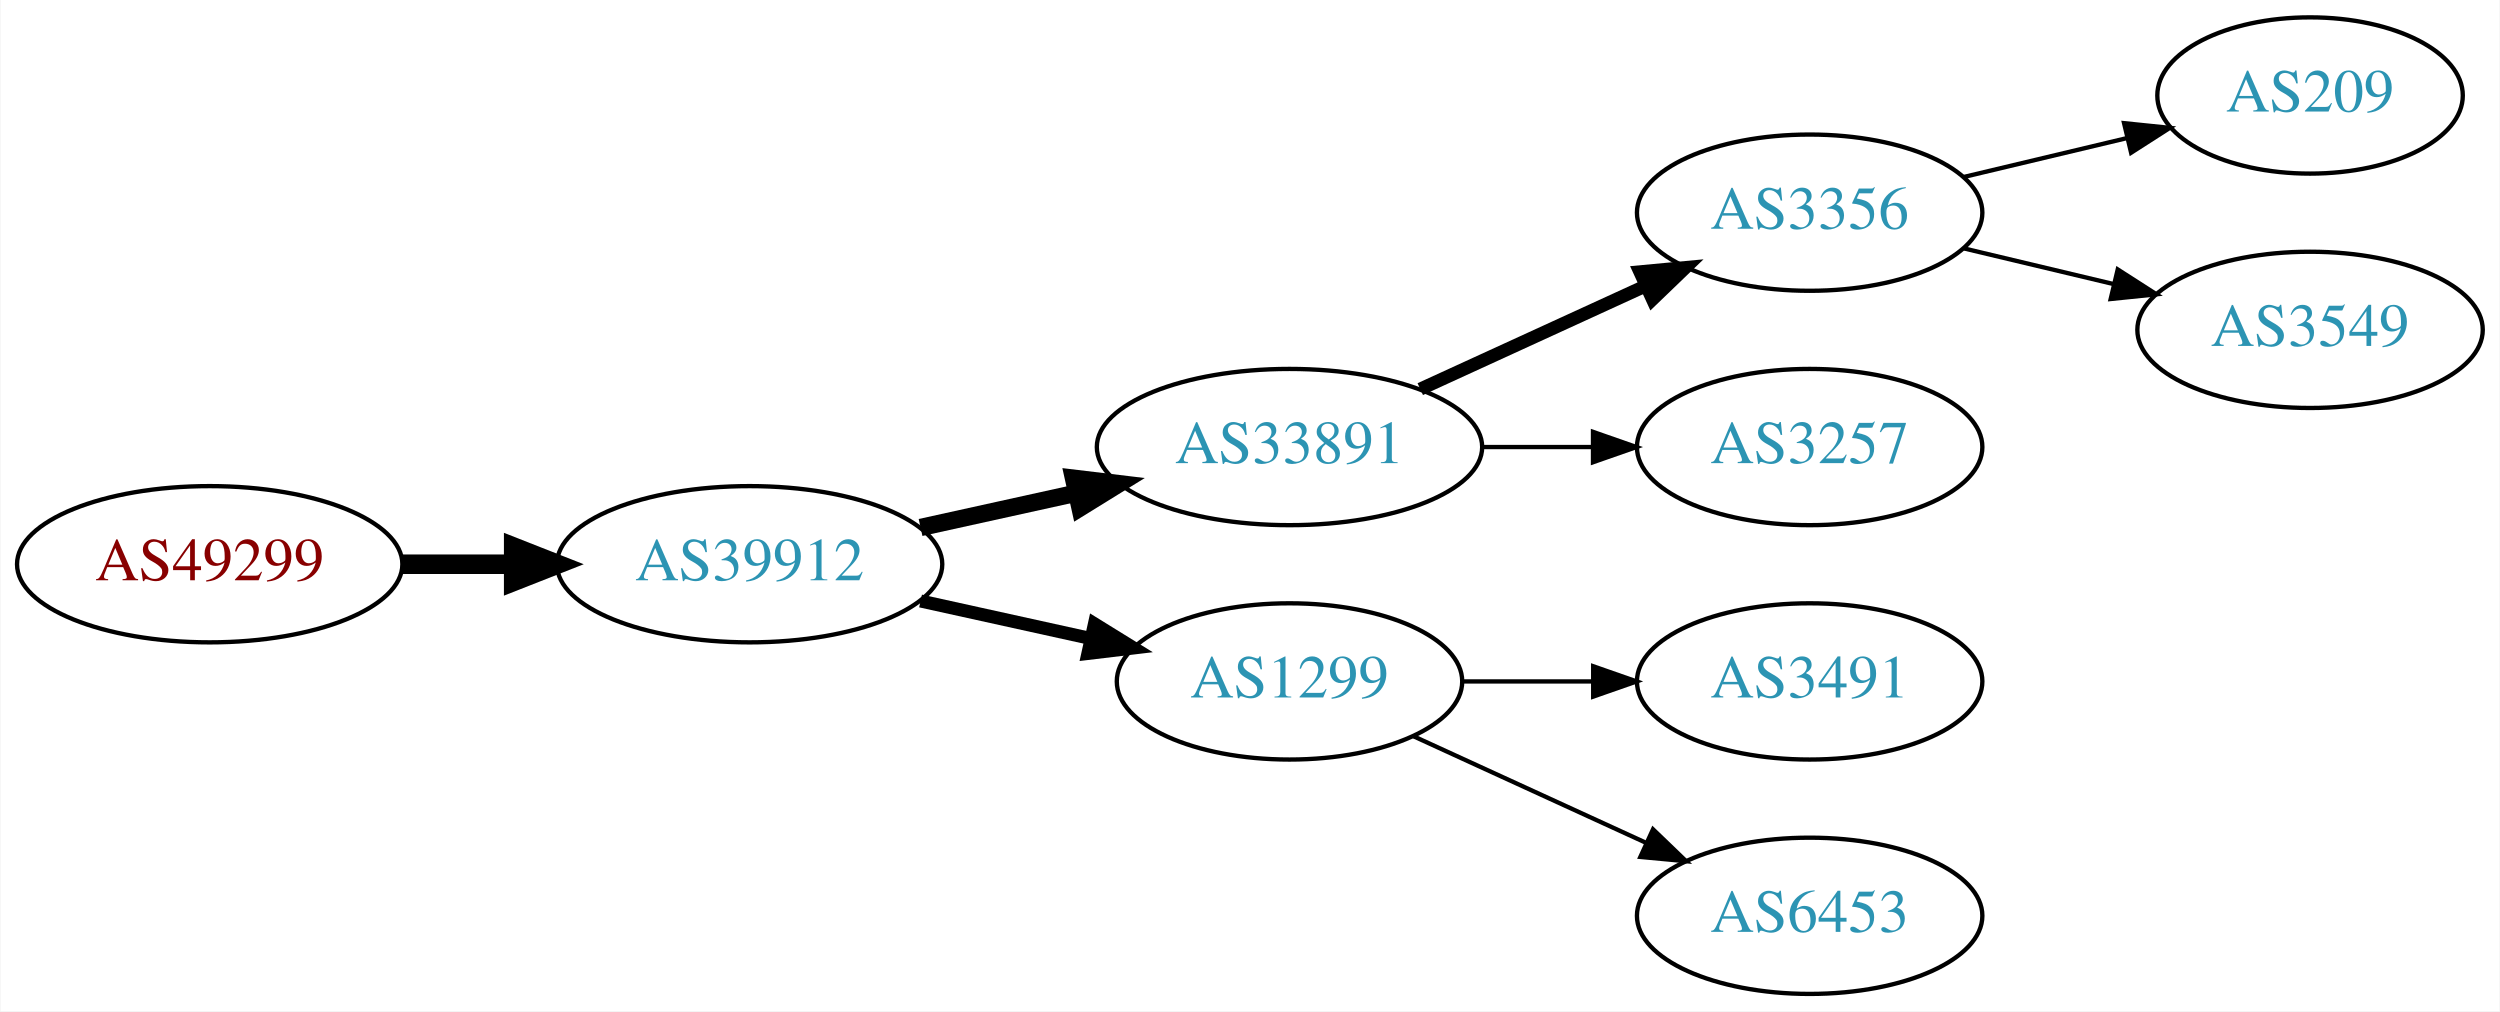
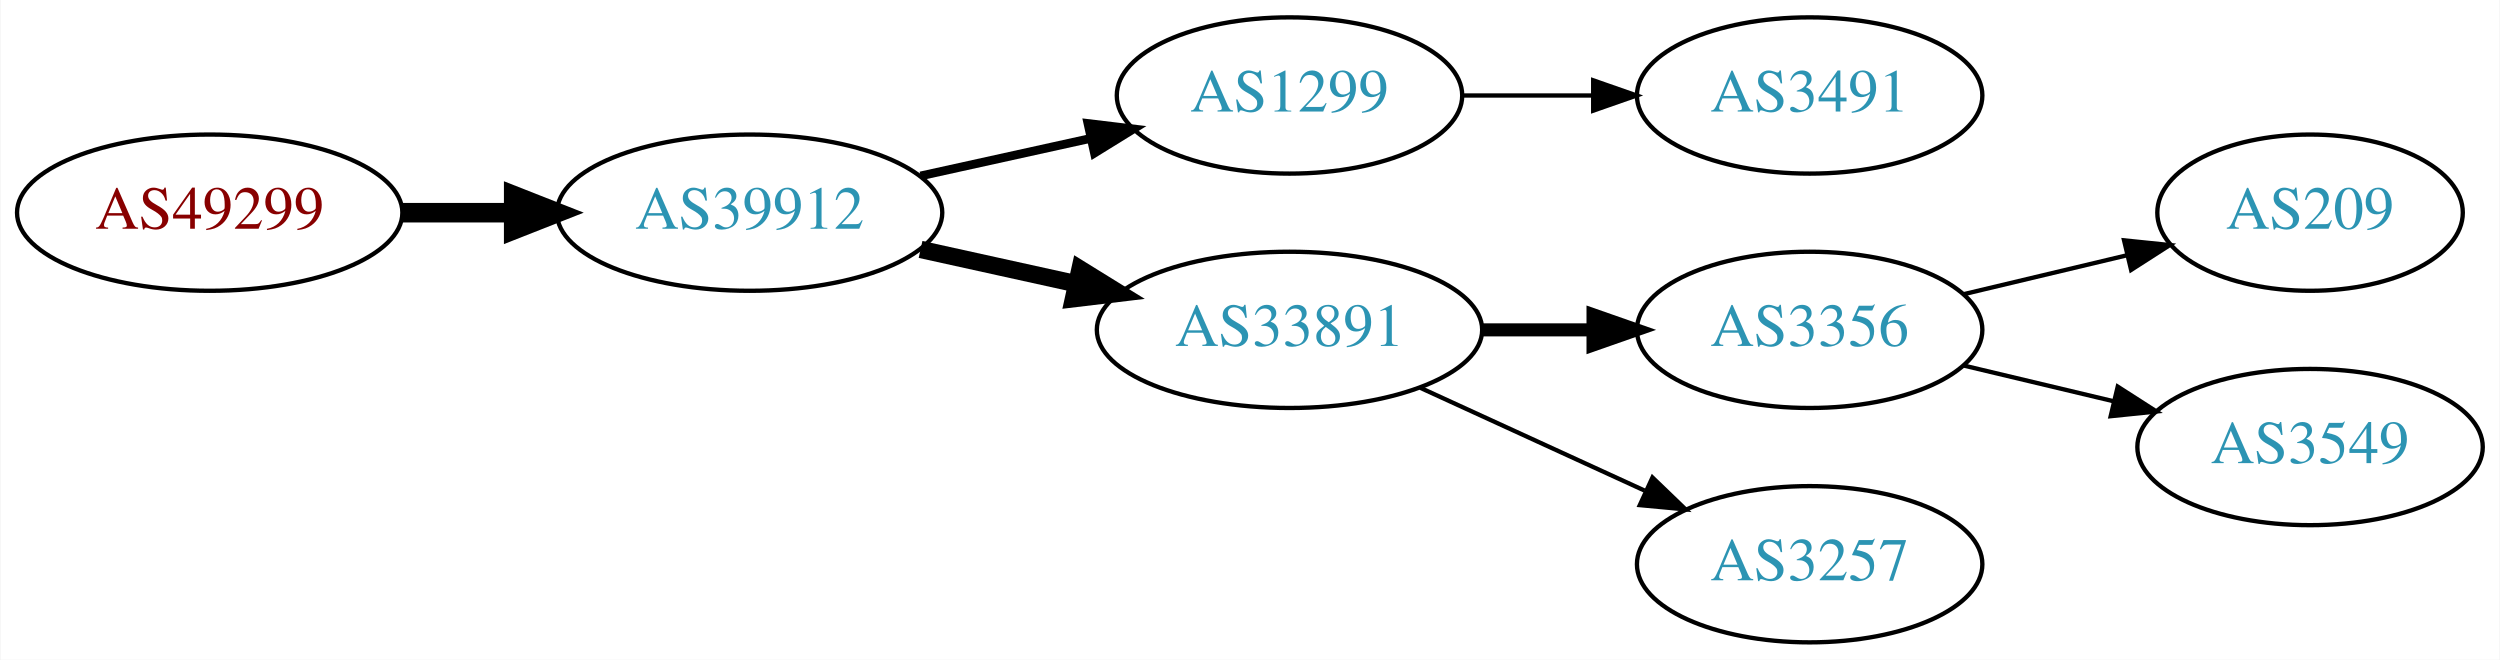
- <svg xmlns="http://www.w3.org/2000/svg" xmlns:xlink="http://www.w3.org/1999/xlink" width="576pt" height="233pt" viewBox="0.00 0.00 575.76 233.00">
-   <g id="graph0" class="graph" transform="scale(1 1) rotate(0) translate(4 229)">
-     <polygon fill="white" stroke="none" points="-4,4 -4,-229 571.762,-229 571.762,4 -4,4" />
+ <svg xmlns="http://www.w3.org/2000/svg" xmlns:xlink="http://www.w3.org/1999/xlink" width="576pt" height="152pt" viewBox="0.00 0.00 575.76 152.00">
+   <g id="graph0" class="graph" transform="scale(1 1) rotate(0) translate(4 148)">
+     <polygon fill="white" stroke="none" points="-4,4 -4,-148 571.762,-148 571.762,4 -4,4" />
    <g id="node1" class="node">
      <g id="a_node1">
        <a xlink:href="/asn/49299" xlink:title="AS49299 ~ IP-Transit: www.funknetz.at GmbH [AT]">
          <ellipse fill="#ffffff" stroke="black" cx="44.196" cy="-99" rx="44.393" ry="18" />
          <text text-anchor="middle" x="44.196" y="-95.3" font-family="Times,serif" font-size="14.00" fill="#880000">AS49299</text>
        </a>
      </g>
    </g>
    <g id="node2" class="node">
      <g id="a_node2">
        <a xlink:href="/asn/39912" xlink:title="AS39912 ~ oja.at GmbH [AT]">
          <ellipse fill="#ffffff" stroke="black" cx="168.588" cy="-99" rx="44.393" ry="18" />
          <text text-anchor="middle" x="168.588" y="-95.3" font-family="Times,serif" font-size="14.00" fill="#2c94b3">AS39912</text>
        </a>
      </g>
    </g>
    <g id="edge1" class="edge">
      <path fill="none" stroke="black" stroke-width="4.5" d="M88.692,-99C96.898,-99 105.569,-99 114.041,-99" />
      <polygon fill="black" stroke="black" stroke-width="4.5" points="114.233,-102.938 124.233,-99 114.233,-95.063 114.233,-102.938" />
    </g>
    <g id="node3" class="node">
      <g id="a_node3">
-         <a xlink:href="/asn/33891" xlink:title="AS33891 ~ CORE-BACKBONE GMBH GLOBAL NETWORK [DE]">
-           <ellipse fill="#ffffff" stroke="black" cx="292.98" cy="-126" rx="44.393" ry="18" />
-           <text text-anchor="middle" x="292.98" y="-122.3" font-family="Times,serif" font-size="14.00" fill="#2c94b3">AS33891</text>
+         <a xlink:href="/asn/1299" xlink:title="AS1299 ~ Telia Carrier [EU]">
+           <ellipse fill="#ffffff" stroke="black" cx="292.98" cy="-126" rx="39.794" ry="18" />
+           <text text-anchor="middle" x="292.98" y="-122.3" font-family="Times,serif" font-size="14.00" fill="#2c94b3">AS1299</text>
        </a>
      </g>
    </g>
    <g id="edge2" class="edge">
-       <path fill="none" stroke="black" stroke-width="4" d="M207.978,-107.469C219.37,-109.982 231.993,-112.767 243.917,-115.397" />
-       <polygon fill="black" stroke="black" stroke-width="4" points="243.208,-118.825 253.727,-117.561 244.716,-111.989 243.208,-118.825" />
+       <path fill="none" stroke="black" stroke-width="2" d="M207.978,-107.469C220.369,-110.202 234.216,-113.257 247.036,-116.085" />
+       <polygon fill="black" stroke="black" stroke-width="2" points="246.532,-119.558 257.051,-118.295 248.04,-112.722 246.532,-119.558" />
    </g>
    <g id="node4" class="node">
      <g id="a_node4">
-         <a xlink:href="/asn/1299" xlink:title="AS1299 ~ Telia Carrier [EU]">
-           <ellipse fill="#ffffff" stroke="black" cx="292.98" cy="-72" rx="39.794" ry="18" />
-           <text text-anchor="middle" x="292.98" y="-68.3" font-family="Times,serif" font-size="14.00" fill="#2c94b3">AS1299</text>
+         <a xlink:href="/asn/33891" xlink:title="AS33891 ~ CORE-BACKBONE GMBH GLOBAL NETWORK [DE]">
+           <ellipse fill="#ffffff" stroke="black" cx="292.98" cy="-72" rx="44.393" ry="18" />
+           <text text-anchor="middle" x="292.98" y="-68.3" font-family="Times,serif" font-size="14.00" fill="#2c94b3">AS33891</text>
        </a>
      </g>
    </g>
    <g id="edge3" class="edge">
-       <path fill="none" stroke="black" stroke-width="3" d="M207.978,-90.531C220.369,-87.798 234.216,-84.743 247.036,-81.915" />
-       <polygon fill="black" stroke="black" stroke-width="3" points="248.04,-85.278 257.051,-79.706 246.532,-78.442 248.04,-85.278" />
+       <path fill="none" stroke="black" stroke-width="4" d="M207.978,-90.531C219.37,-88.018 231.993,-85.234 243.917,-82.603" />
+       <polygon fill="black" stroke="black" stroke-width="4" points="244.716,-86.011 253.727,-80.439 243.208,-79.175 244.716,-86.011" />
+     </g>
+     <g id="node9" class="node">
+       <g id="a_node9">
+         <a xlink:href="/asn/3491" xlink:title="AS3491 ~ PCCW Global, Inc. [US]">
+           <ellipse fill="#ffffff" stroke="black" cx="412.823" cy="-126" rx="39.794" ry="18" />
+           <text text-anchor="middle" x="412.823" y="-122.3" font-family="Times,serif" font-size="14.00" fill="#2c94b3">AS3491</text>
+         </a>
+       </g>
+     </g>
+     <g id="edge8" class="edge">
+       <path fill="none" stroke="black" d="M332.893,-126C342.446,-126 352.796,-126 362.759,-126" />
+       <polygon fill="black" stroke="black" points="362.951,-129.5 372.951,-126 362.951,-122.5 362.951,-129.5" />
    </g>
    <g id="node5" class="node">
      <g id="a_node5">
        <a xlink:href="/asn/3356" xlink:title="AS3356 ~ Level 3 Parent, LLC [US]">
-           <ellipse fill="#ffffff" stroke="black" cx="412.823" cy="-180" rx="39.794" ry="18" />
-           <text text-anchor="middle" x="412.823" y="-176.3" font-family="Times,serif" font-size="14.00" fill="#2c94b3">AS3356</text>
+           <ellipse fill="#ffffff" stroke="black" cx="412.823" cy="-72" rx="39.794" ry="18" />
+           <text text-anchor="middle" x="412.823" y="-68.3" font-family="Times,serif" font-size="14.00" fill="#2c94b3">AS3356</text>
        </a>
      </g>
    </g>
    <g id="edge4" class="edge">
-       <path fill="none" stroke="black" stroke-width="3" d="M323.11,-139.348C338.721,-146.502 358.119,-155.391 374.791,-163.03" />
-       <polygon fill="black" stroke="black" stroke-width="3" points="373.694,-166.378 384.243,-167.362 376.61,-160.014 373.694,-166.378" />
+       <path fill="none" stroke="black" stroke-width="3" d="M337.191,-72C345.504,-72 354.267,-72 362.749,-72" />
+       <polygon fill="black" stroke="black" stroke-width="3" points="362.908,-75.5 372.908,-72 362.908,-68.5 362.908,-75.5" />
    </g>
    <g id="node6" class="node">
      <g id="a_node6">
        <a xlink:href="/asn/3257" xlink:title="AS3257 ~ GTT [DE]">
-           <ellipse fill="#ffffff" stroke="black" cx="412.823" cy="-126" rx="39.794" ry="18" />
-           <text text-anchor="middle" x="412.823" y="-122.3" font-family="Times,serif" font-size="14.00" fill="#2c94b3">AS3257</text>
+           <ellipse fill="#ffffff" stroke="black" cx="412.823" cy="-18" rx="39.794" ry="18" />
+           <text text-anchor="middle" x="412.823" y="-14.3" font-family="Times,serif" font-size="14.00" fill="#2c94b3">AS3257</text>
        </a>
      </g>
    </g>
    <g id="edge5" class="edge">
-       <path fill="none" stroke="black" d="M337.191,-126C345.504,-126 354.267,-126 362.749,-126" />
-       <polygon fill="black" stroke="black" points="362.908,-129.5 372.908,-126 362.908,-122.5 362.908,-129.5" />
+       <path fill="none" stroke="black" d="M323.11,-58.652C338.721,-51.498 358.119,-42.609 374.791,-34.969" />
+       <polygon fill="black" stroke="black" points="376.61,-37.986 384.243,-30.638 373.694,-31.622 376.61,-37.986" />
    </g>
    <g id="node7" class="node">
      <g id="a_node7">
-         <a xlink:href="/asn/3491" xlink:title="AS3491 ~ PCCW Global, Inc. [US]">
-           <ellipse fill="#ffffff" stroke="black" cx="412.823" cy="-72" rx="39.794" ry="18" />
-           <text text-anchor="middle" x="412.823" y="-68.3" font-family="Times,serif" font-size="14.00" fill="#2c94b3">AS3491</text>
+         <a xlink:href="/asn/209" xlink:title="AS209 ~ CenturyLink Communications, LLC [US]">
+           <ellipse fill="#ffffff" stroke="black" cx="528.116" cy="-99" rx="35.194" ry="18" />
+           <text text-anchor="middle" x="528.116" y="-95.3" font-family="Times,serif" font-size="14.00" fill="#2c94b3">AS209</text>
        </a>
      </g>
    </g>
    <g id="edge6" class="edge">
-       <path fill="none" stroke="black" d="M332.893,-72C342.446,-72 352.796,-72 362.759,-72" />
-       <polygon fill="black" stroke="black" points="362.951,-75.5 372.951,-72 362.951,-68.5 362.951,-75.5" />
+       <path fill="none" stroke="black" d="M448.43,-80.248C460.225,-83.058 473.529,-86.229 485.797,-89.153" />
+       <polygon fill="black" stroke="black" points="485.263,-92.624 495.802,-91.537 486.886,-85.814 485.263,-92.624" />
    </g>
    <g id="node8" class="node">
      <g id="a_node8">
-         <a xlink:href="/asn/6453" xlink:title="AS6453 ~ TATA COMMUNICATIONS (AMERICA) INC [US]">
-           <ellipse fill="#ffffff" stroke="black" cx="412.823" cy="-18" rx="39.794" ry="18" />
-           <text text-anchor="middle" x="412.823" y="-14.3" font-family="Times,serif" font-size="14.00" fill="#2c94b3">AS6453</text>
+         <a xlink:href="/asn/3549" xlink:title="AS3549 ~ Level 3 Parent, LLC [US]">
+           <ellipse fill="#ffffff" stroke="black" cx="528.116" cy="-45" rx="39.794" ry="18" />
+           <text text-anchor="middle" x="528.116" y="-41.3" font-family="Times,serif" font-size="14.00" fill="#2c94b3">AS3549</text>
        </a>
      </g>
    </g>
    <g id="edge7" class="edge">
-       <path fill="none" stroke="black" d="M321.609,-59.339C337.566,-52.027 357.837,-42.739 375.119,-34.819" />
-       <polygon fill="black" stroke="black" points="376.734,-37.929 384.367,-30.581 373.818,-31.565 376.734,-37.929" />
-     </g>
-     <g id="node9" class="node">
-       <g id="a_node9">
-         <a xlink:href="/asn/209" xlink:title="AS209 ~ CenturyLink Communications, LLC [US]">
-           <ellipse fill="#ffffff" stroke="black" cx="528.116" cy="-207" rx="35.194" ry="18" />
-           <text text-anchor="middle" x="528.116" y="-203.3" font-family="Times,serif" font-size="14.00" fill="#2c94b3">AS209</text>
-         </a>
-       </g>
-     </g>
-     <g id="edge8" class="edge">
-       <path fill="none" stroke="black" d="M448.43,-188.248C460.225,-191.058 473.529,-194.229 485.797,-197.153" />
-       <polygon fill="black" stroke="black" points="485.263,-200.624 495.802,-199.537 486.886,-193.814 485.263,-200.624" />
-     </g>
-     <g id="node10" class="node">
-       <g id="a_node10">
-         <a xlink:href="/asn/3549" xlink:title="AS3549 ~ Level 3 Parent, LLC [US]">
-           <ellipse fill="#ffffff" stroke="black" cx="528.116" cy="-153" rx="39.794" ry="18" />
-           <text text-anchor="middle" x="528.116" y="-149.3" font-family="Times,serif" font-size="14.00" fill="#2c94b3">AS3549</text>
-         </a>
-       </g>
-     </g>
-     <g id="edge9" class="edge">
-       <path fill="none" stroke="black" d="M448.43,-171.752C459.301,-169.162 471.456,-166.265 482.898,-163.538" />
-       <polygon fill="black" stroke="black" points="483.804,-166.92 492.721,-161.197 482.182,-160.111 483.804,-166.92" />
+       <path fill="none" stroke="black" d="M448.43,-63.752C459.301,-61.162 471.456,-58.265 482.898,-55.538" />
+       <polygon fill="black" stroke="black" points="483.804,-58.92 492.721,-53.197 482.182,-52.111 483.804,-58.92" />
    </g>
  </g>
</svg>
